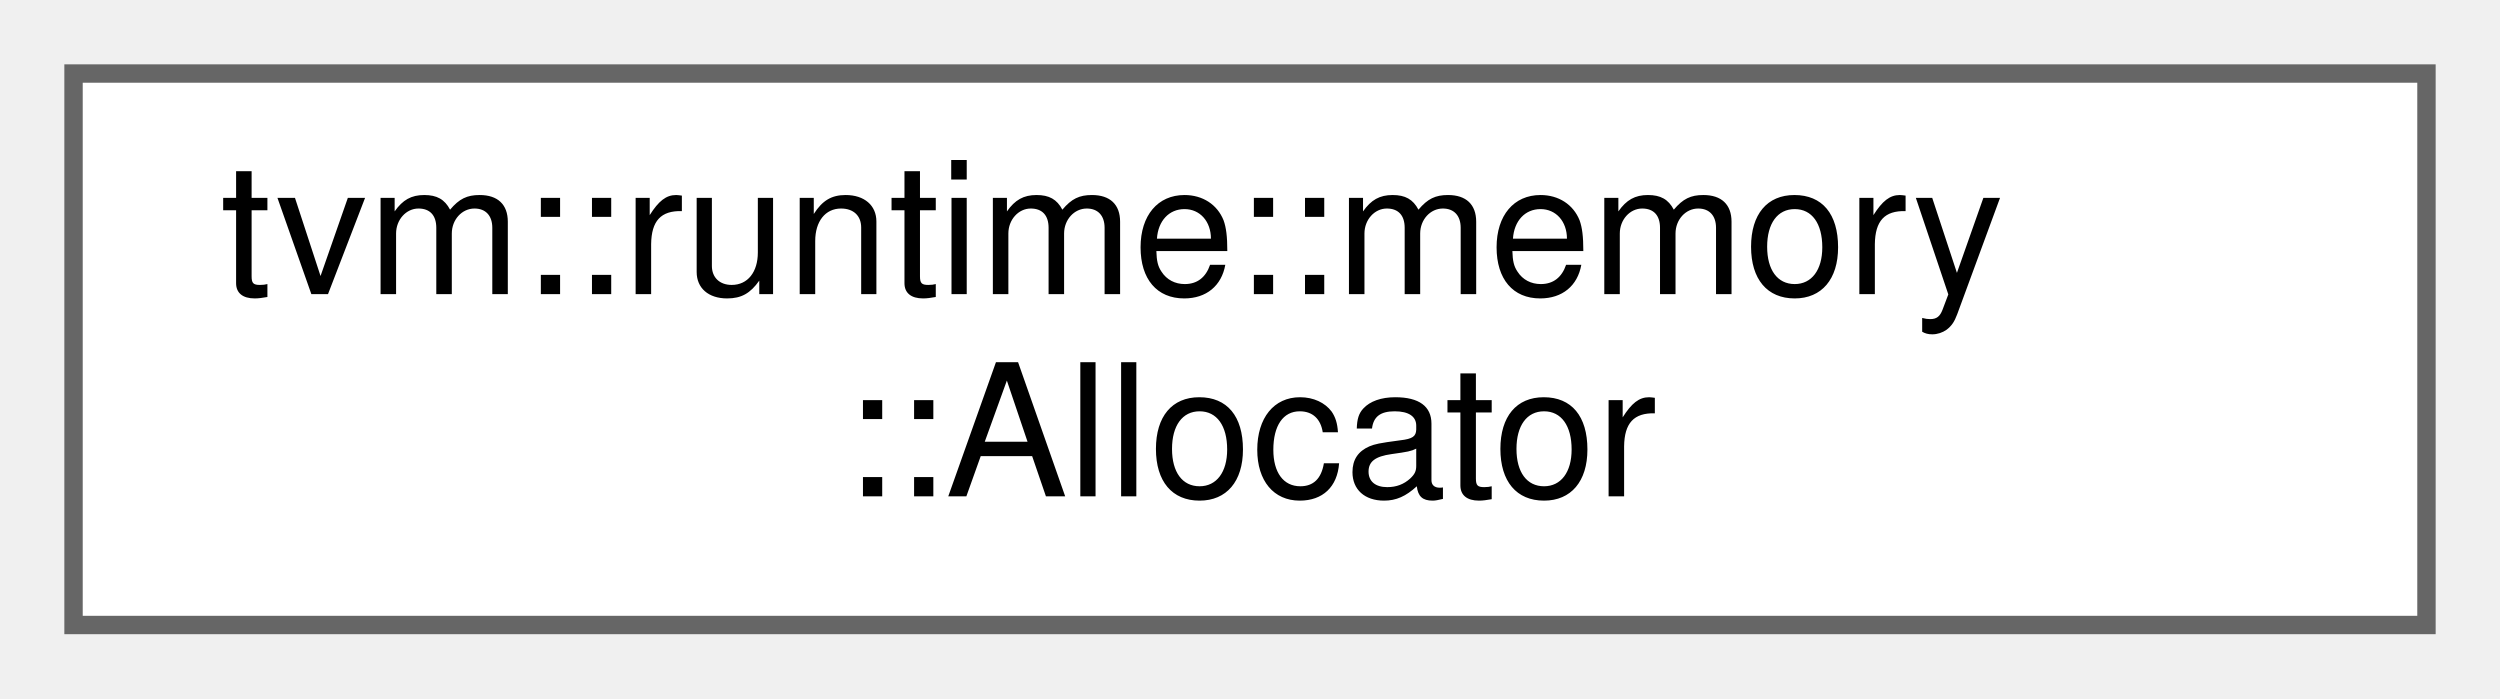
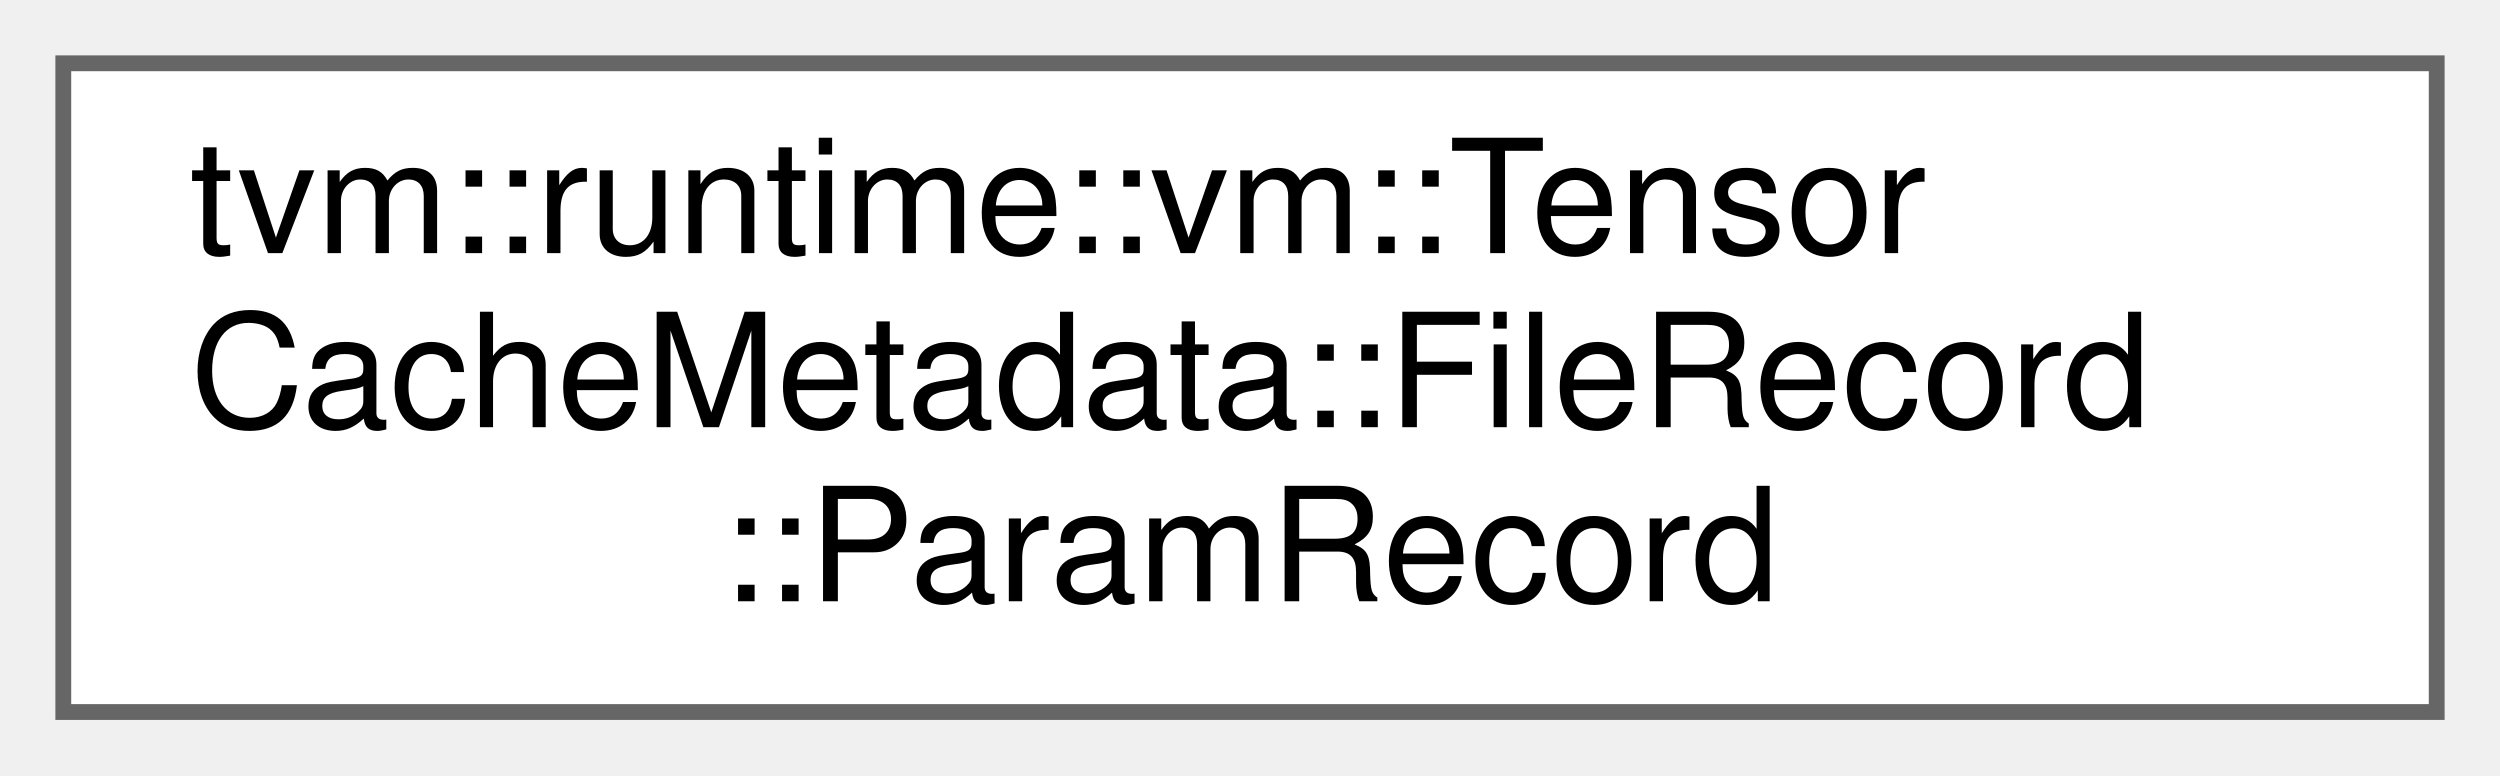
- <svg xmlns="http://www.w3.org/2000/svg" xmlns:xlink="http://www.w3.org/1999/xlink" width="136pt" height="38pt" viewBox="0.00 0.00 136.00 38.00">
-   <g id="graph0" class="graph" transform="scale(1 1) rotate(0) translate(4 34)">
+ <svg xmlns="http://www.w3.org/2000/svg" xmlns:xlink="http://www.w3.org/1999/xlink" width="158pt" height="49pt" viewBox="0.00 0.00 158.00 49.00">
+   <g id="graph0" class="graph" transform="scale(1 1) rotate(0) translate(4 45)">
    <g id="Node000000" class="node">
      <g id="a_Node000000">
-         <a xlink:href="classtvm_1_1runtime_1_1memory_1_1Allocator.html" target="_top" xlink:title=" ">
-           <polygon fill="white" stroke="#666666" points="128,-30 0,-30 0,0 128,0 128,-30" />
-           <text text-anchor="start" x="8" y="-18" font-family="Helvetica,sans-Serif" font-size="10.00">tvm::runtime::memory</text>
-           <text text-anchor="middle" x="64" y="-7" font-family="Helvetica,sans-Serif" font-size="10.00">::Allocator</text>
+         <a xlink:href="structtvm_1_1runtime_1_1vm_1_1TensorCacheMetadata_1_1FileRecord_1_1ParamRecord.html" target="_top" xlink:title="Metadata of each parameter.">
+           <polygon fill="white" stroke="#666666" points="150,-41 0,-41 0,0 150,0 150,-41" />
+           <text text-anchor="start" x="8" y="-29" font-family="Helvetica,sans-Serif" font-size="10.00">tvm::runtime::vm::Tensor</text>
+           <text text-anchor="start" x="8" y="-18" font-family="Helvetica,sans-Serif" font-size="10.00">CacheMetadata::FileRecord</text>
+           <text text-anchor="middle" x="75" y="-7" font-family="Helvetica,sans-Serif" font-size="10.00">::ParamRecord</text>
        </a>
      </g>
    </g>
  </g>
</svg>
